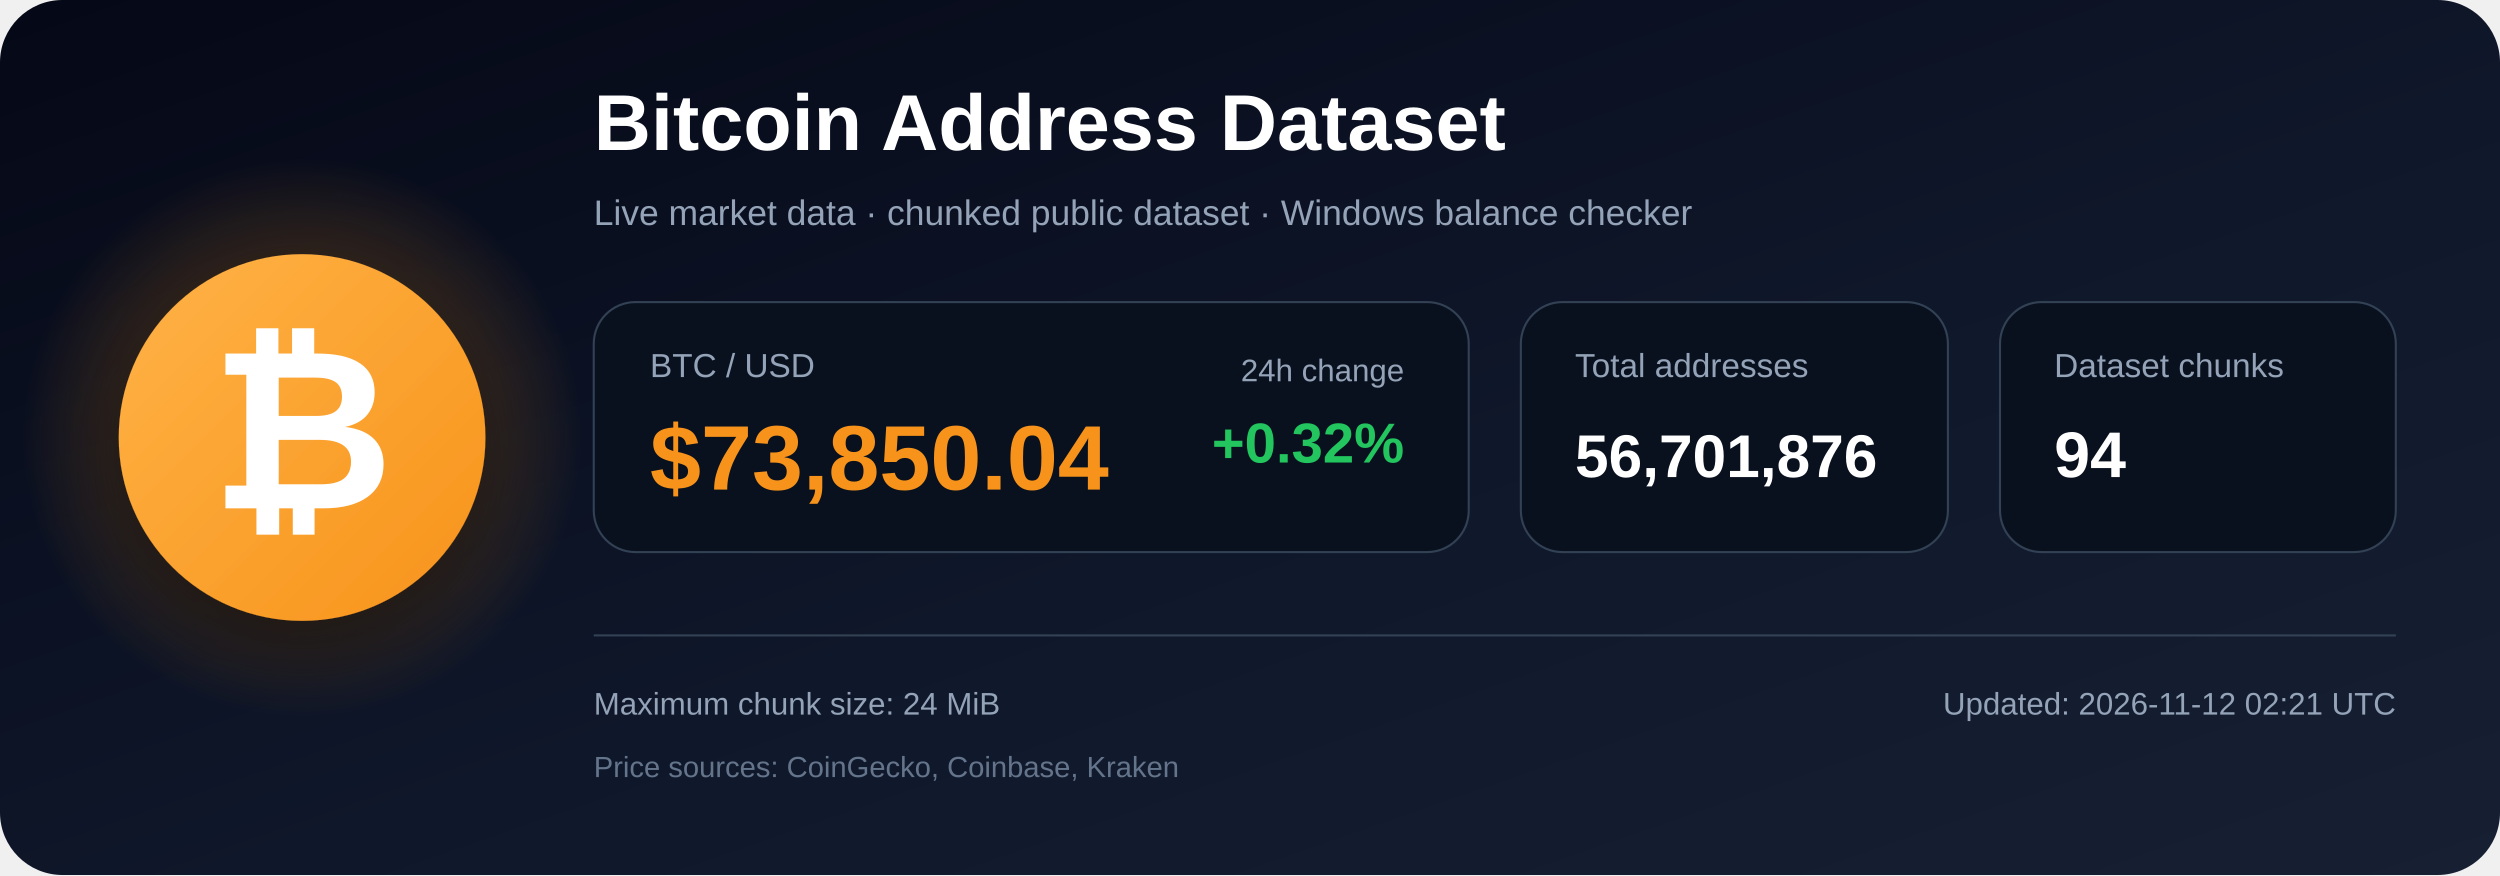
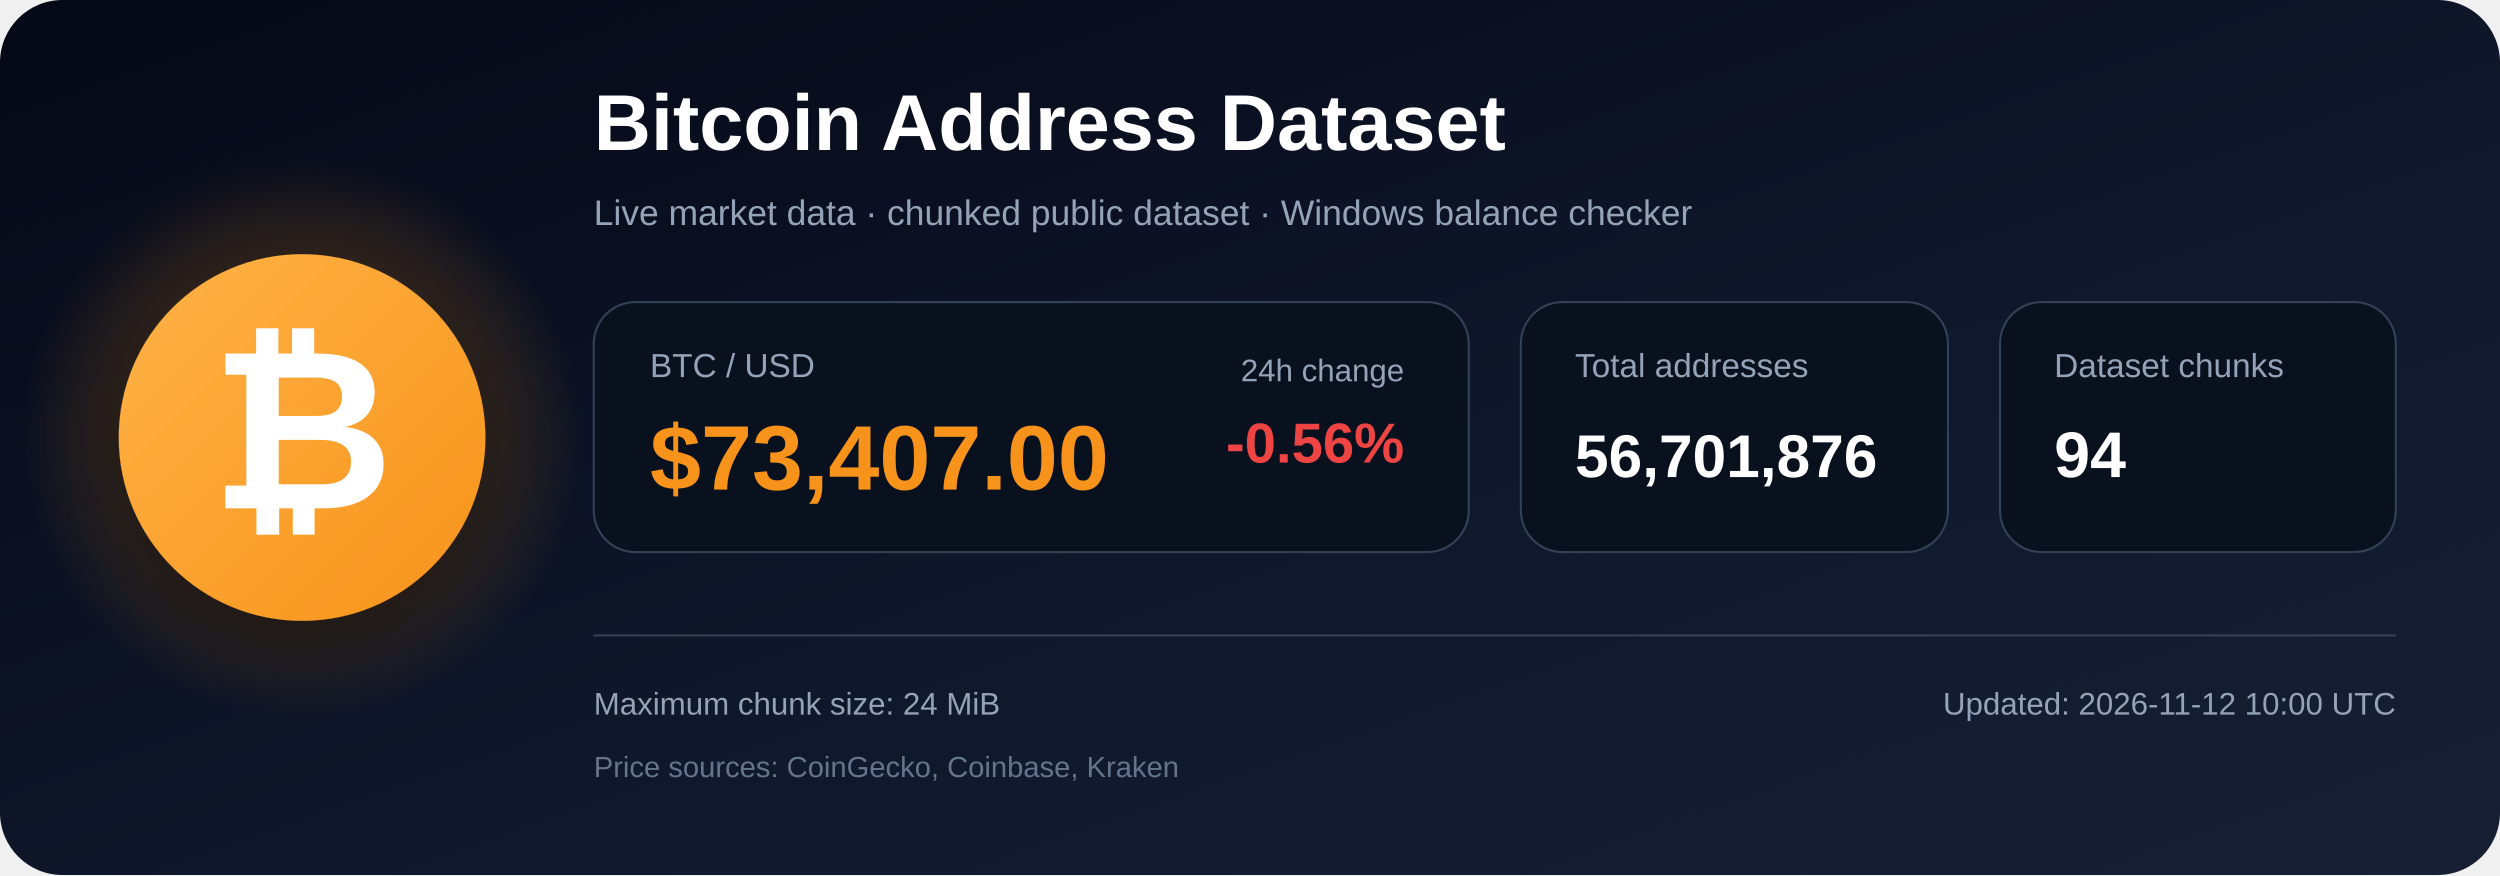
<svg xmlns="http://www.w3.org/2000/svg" width="1200" height="420" viewBox="0 0 1200 420" role="img" aria-labelledby="title description">
  <defs>
    <linearGradient id="bg" x1="0" y1="0" x2="1" y2="1">
      <stop offset="0%" stop-color="#050816" />
      <stop offset="55%" stop-color="#0f172a" />
      <stop offset="100%" stop-color="#172033" />
    </linearGradient>
    <radialGradient id="glow">
      <stop offset="0%" stop-color="#f7931a" stop-opacity=".48" />
      <stop offset="100%" stop-color="#f7931a" stop-opacity="0" />
    </radialGradient>
    <linearGradient id="orange" x1="0" y1="0" x2="1" y2="1">
      <stop offset="0%" stop-color="#ffb347" />
      <stop offset="100%" stop-color="#f7931a" />
    </linearGradient>
    <filter id="shadow" x="-40%" y="-40%" width="180%" height="180%">
      <feDropShadow dx="0" dy="12" stdDeviation="18" flood-color="#000000" flood-opacity=".50" />
    </filter>
  </defs>
  <rect width="1200" height="420" rx="30" fill="url(#bg)" />
  <circle cx="145" cy="210" r="135" fill="url(#glow)" />
  <circle cx="145" cy="210" r="88" fill="url(#orange)" filter="url(#shadow)" />
  <text x="145" y="244" text-anchor="middle" font-family="Arial, Helvetica, sans-serif" font-size="108" font-weight="700" fill="#ffffff">₿</text>
  <text x="285" y="72" font-family="Arial, Helvetica, sans-serif" font-size="38" font-weight="700" fill="#ffffff">
    Bitcoin Address Dataset
  </text>
  <text x="285" y="108" font-family="Arial, Helvetica, sans-serif" font-size="17" fill="#94a3b8">
    Live market data · chunked public dataset · Windows balance checker
  </text>
  <rect x="285" y="145" width="420" height="120" rx="20" fill="#09111f" stroke="#334155" />
  <text x="312" y="181" font-family="Arial, Helvetica, sans-serif" font-size="16" fill="#94a3b8">BTC / USD</text>
-   <text x="312" y="235" font-family="Arial, Helvetica, sans-serif" font-size="44" font-weight="700" fill="#f7931a">$73,850.04</text>
+   <text x="312" y="235" font-family="Arial, Helvetica, sans-serif" font-size="44" font-weight="700" fill="#f7931a">$73,407.00</text>
  <text x="674" y="183" text-anchor="end" font-family="Arial, Helvetica, sans-serif" font-size="15" fill="#94a3b8">24h change</text>
-   <text x="674" y="222" text-anchor="end" font-family="Arial, Helvetica, sans-serif" font-size="27" font-weight="700" fill="#22c55e">+0.32%</text>
+   <text x="674" y="222" text-anchor="end" font-family="Arial, Helvetica, sans-serif" font-size="27" font-weight="700" fill="#ef4444">-0.56%</text>
  <rect x="730" y="145" width="205" height="120" rx="20" fill="#09111f" stroke="#334155" />
  <text x="756" y="181" font-family="Arial, Helvetica, sans-serif" font-size="16" fill="#94a3b8">Total addresses</text>
  <text x="756" y="229" font-family="Arial, Helvetica, sans-serif" font-size="29" font-weight="700" fill="#ffffff">56,701,876</text>
  <rect x="960" y="145" width="190" height="120" rx="20" fill="#09111f" stroke="#334155" />
  <text x="986" y="181" font-family="Arial, Helvetica, sans-serif" font-size="16" fill="#94a3b8">Dataset chunks</text>
  <text x="986" y="229" font-family="Arial, Helvetica, sans-serif" font-size="31" font-weight="700" fill="#ffffff">94</text>
  <line x1="285" y1="305" x2="1150" y2="305" stroke="#334155" stroke-width="1" />
  <text x="285" y="343" font-family="Arial, Helvetica, sans-serif" font-size="15" fill="#94a3b8">
    Maximum chunk size: 24 MiB
  </text>
  <text x="285" y="373" font-family="Arial, Helvetica, sans-serif" font-size="14" fill="#64748b">
    Price sources: CoinGecko, Coinbase, Kraken
  </text>
  <text x="1150" y="343" text-anchor="end" font-family="Arial, Helvetica, sans-serif" font-size="15" fill="#94a3b8">
-     Updated: 2026-11-12 02:21 UTC
+     Updated: 2026-11-12 10:00 UTC
  </text>
</svg>
